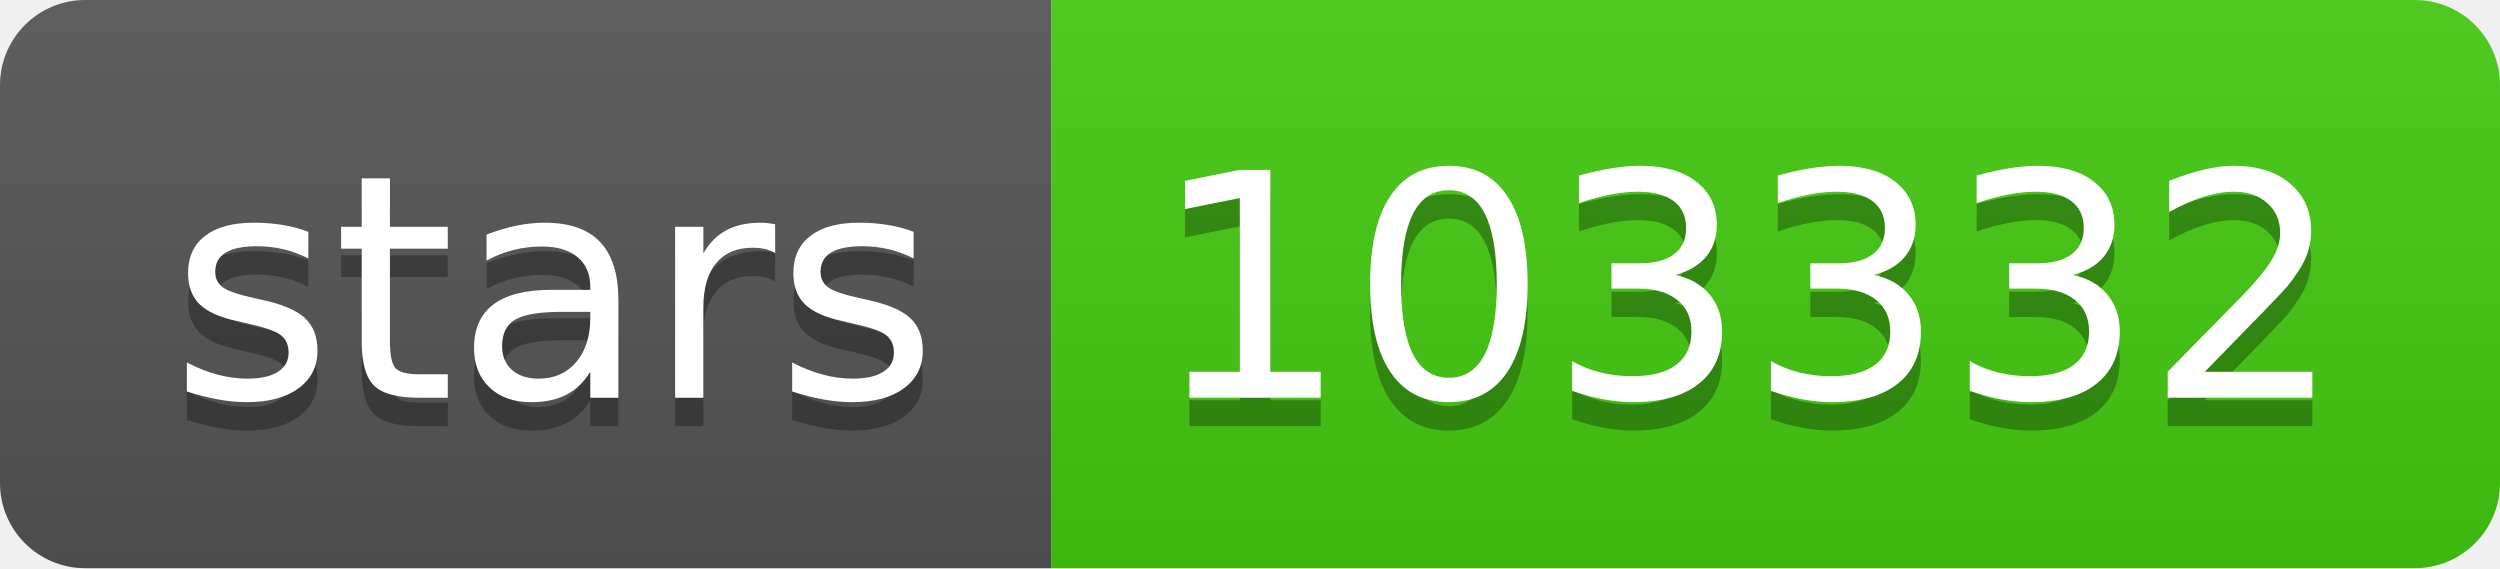
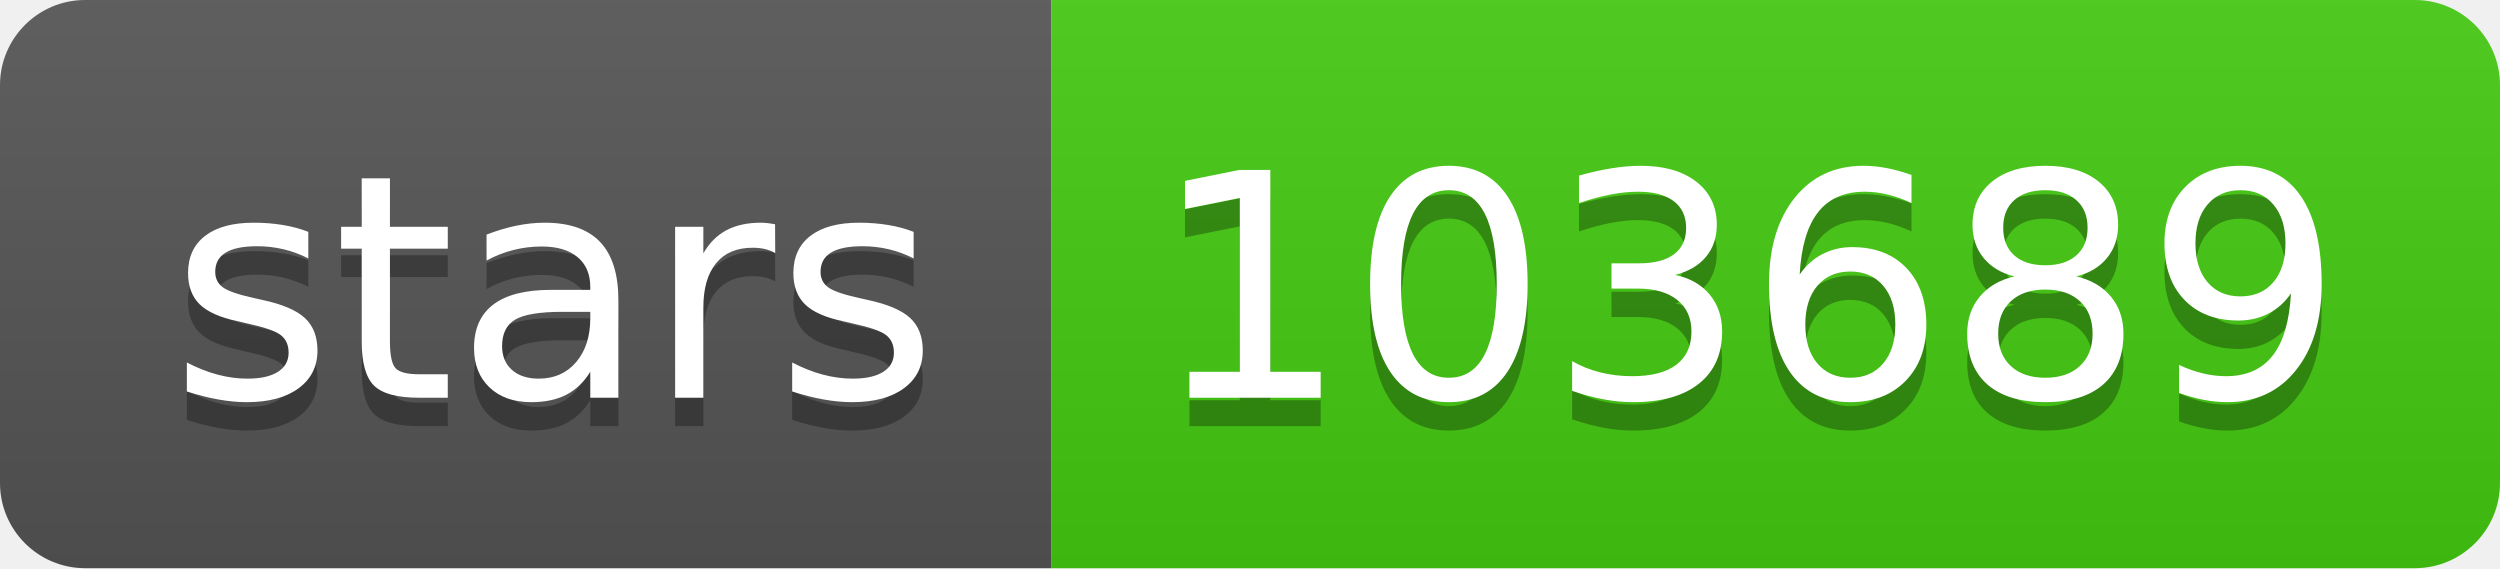
- <svg xmlns="http://www.w3.org/2000/svg" width="88" height="20" role="img" aria-label="stars: 103332">
+ <svg xmlns="http://www.w3.org/2000/svg" width="88" height="20" role="img" aria-label="stars: 103689">
  <linearGradient id="s" x2="0" y2="100%">
    <stop offset="0" stop-color="#bbb" stop-opacity=".1" />
    <stop offset="1" stop-opacity=".1" />
  </linearGradient>
  <clipPath id="r">
    <rect width="88" height="20" rx="3" fill="#fff" />
  </clipPath>
  <g clip-path="url(#r)">
    <rect width="37" height="20" fill="#555" />
    <rect x="37" width="51" height="20" fill="#4c1" />
    <rect width="88" height="20" fill="url(#s)" />
  </g>
  <g fill="#fff" text-anchor="middle" font-family="Verdana,Geneva,DejaVu Sans,sans-serif" text-rendering="geometricPrecision" font-size="110">
    <text aria-hidden="true" x="195" y="150" fill="#010101" fill-opacity=".3" transform="scale(.1)" textLength="270">stars</text>
    <text x="195" y="140" transform="scale(.1)" fill="#fff" textLength="270">stars</text>
-     <text aria-hidden="true" x="615" y="150" fill="#010101" fill-opacity=".3" transform="scale(.1)" textLength="410">103332</text>
-     <text x="615" y="140" transform="scale(.1)" fill="#fff" textLength="410">103332</text>
+     <text aria-hidden="true" x="615" y="150" fill="#010101" fill-opacity=".3" transform="scale(.1)" textLength="410">103689</text>
+     <text x="615" y="140" transform="scale(.1)" fill="#fff" textLength="410">103689</text>
  </g>
</svg>
